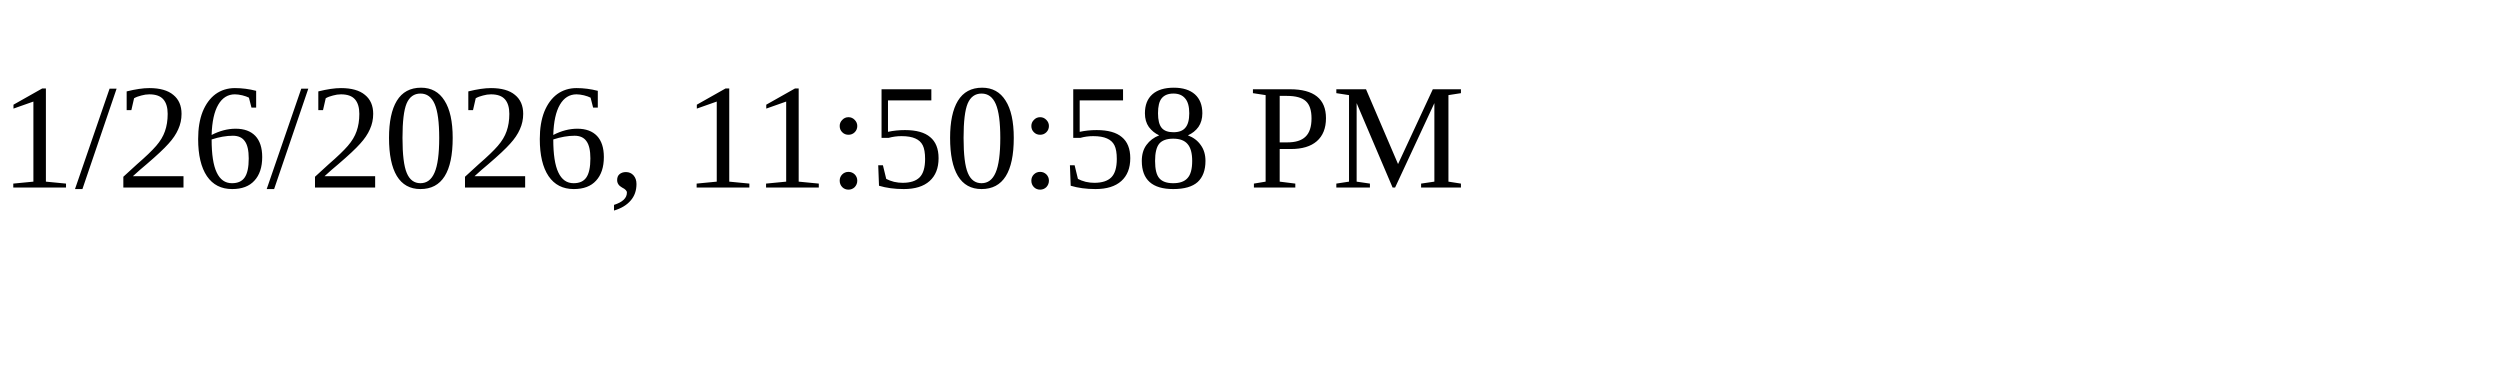
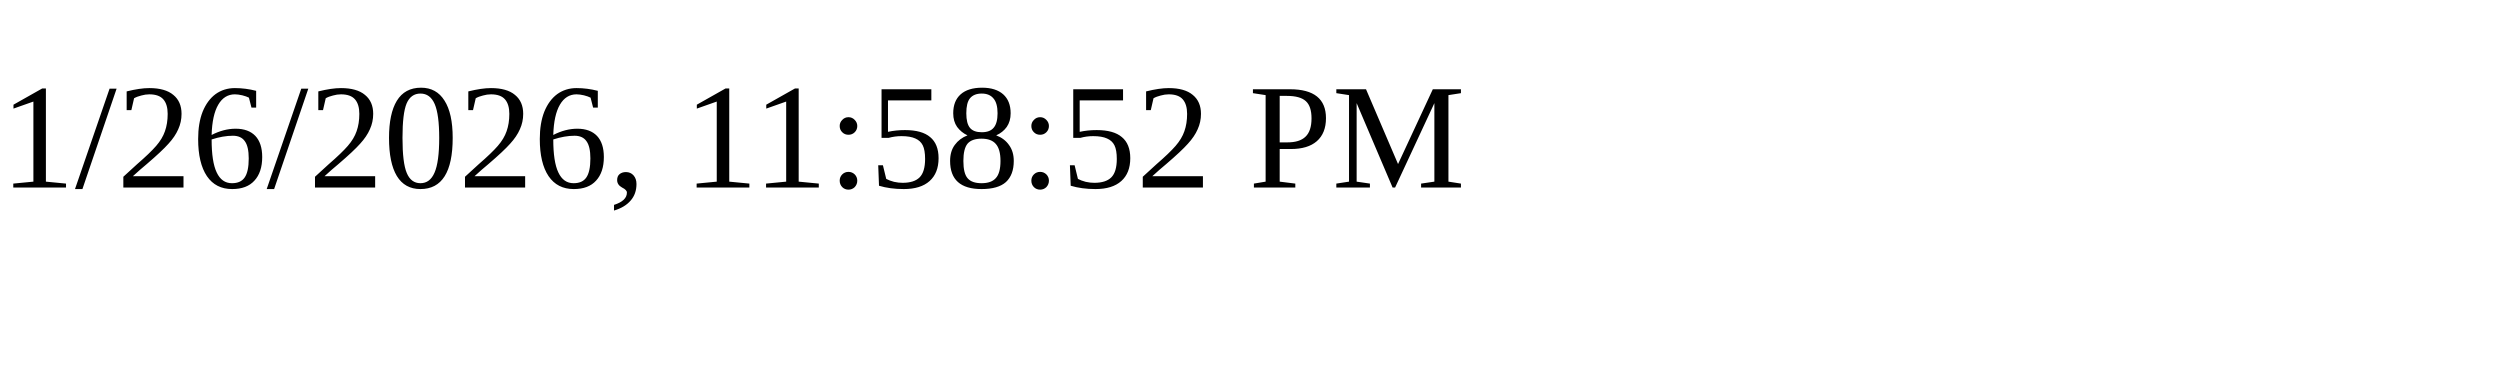
<svg xmlns="http://www.w3.org/2000/svg" height="30" width="200">
-   <text x="0" y="15">1/26/2026, 11:50:58 PM</text>
+   <text x="0" y="15">1/26/2026, 11:58:52 PM</text>
</svg>
